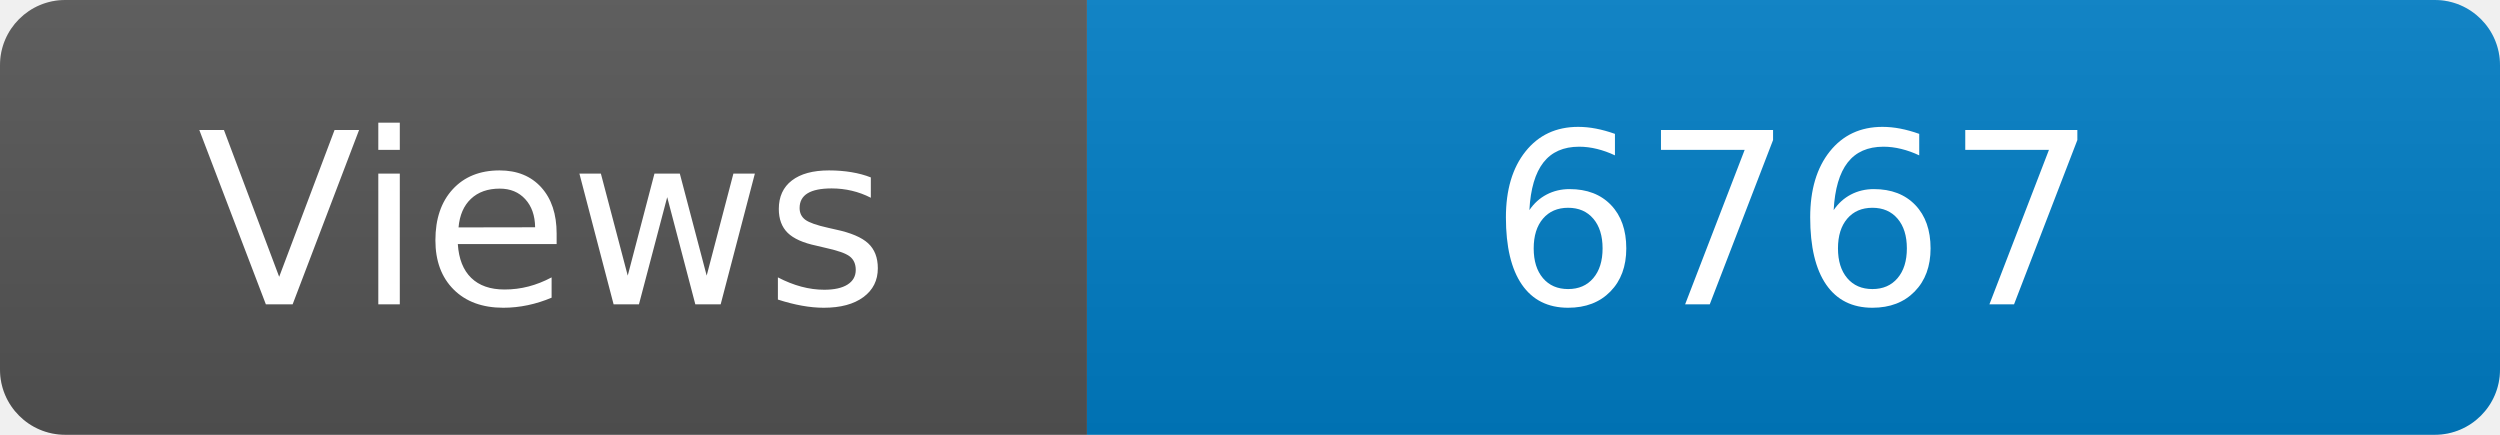
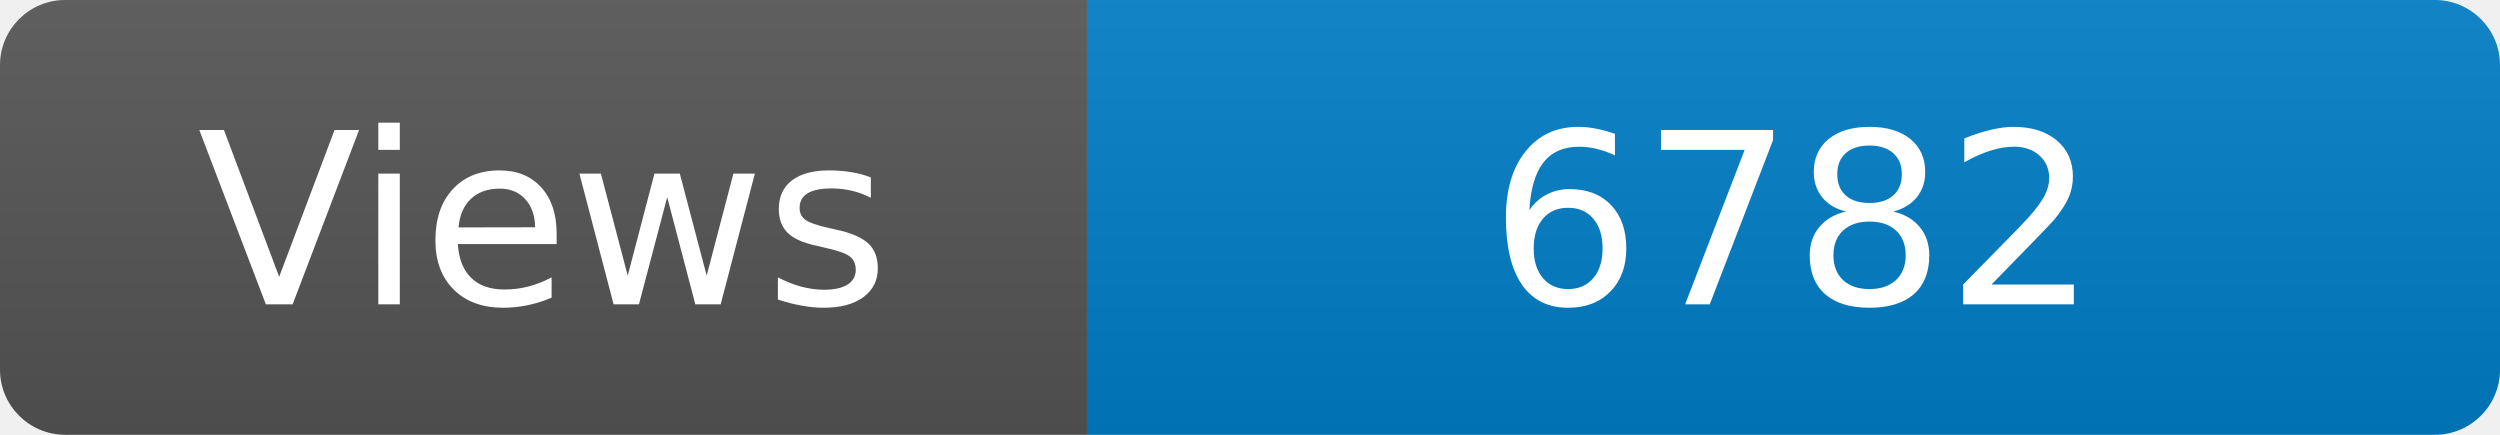
<svg xmlns="http://www.w3.org/2000/svg" width="115" height="20" role="img" aria-label="Maintained?: yes">
  <linearGradient id="s" x2="0" y2="100%">
    <stop offset="0" stop-color="#bbb" stop-opacity=".1" />
    <stop offset="1" stop-opacity=".1" />
  </linearGradient>
  <clipPath id="r">
    <rect width="115" height="20" rx="3" fill="#fff" />
  </clipPath>
  <g clip-path="url(#r)">
    <rect width="50" height="20" fill="#555" />
    <rect x="50" width="160" height="20" fill="#007ec6" />
    <rect width="115" height="20" fill="url(#s)" />
  </g>
  <g fill="#fff" text-anchor="middle" font-family="Verdana,Geneva,DejaVu Sans,sans-serif" font-size="110">
    <text x="250" y="140" transform="scale(.1)" fill="#fff">Views</text>
-     <text x="825" y="140" transform="scale(.1)" fill="#fff">6767</text>
+     <text x="825" y="140" transform="scale(.1)" fill="#fff">6782</text>
  </g>
</svg>
